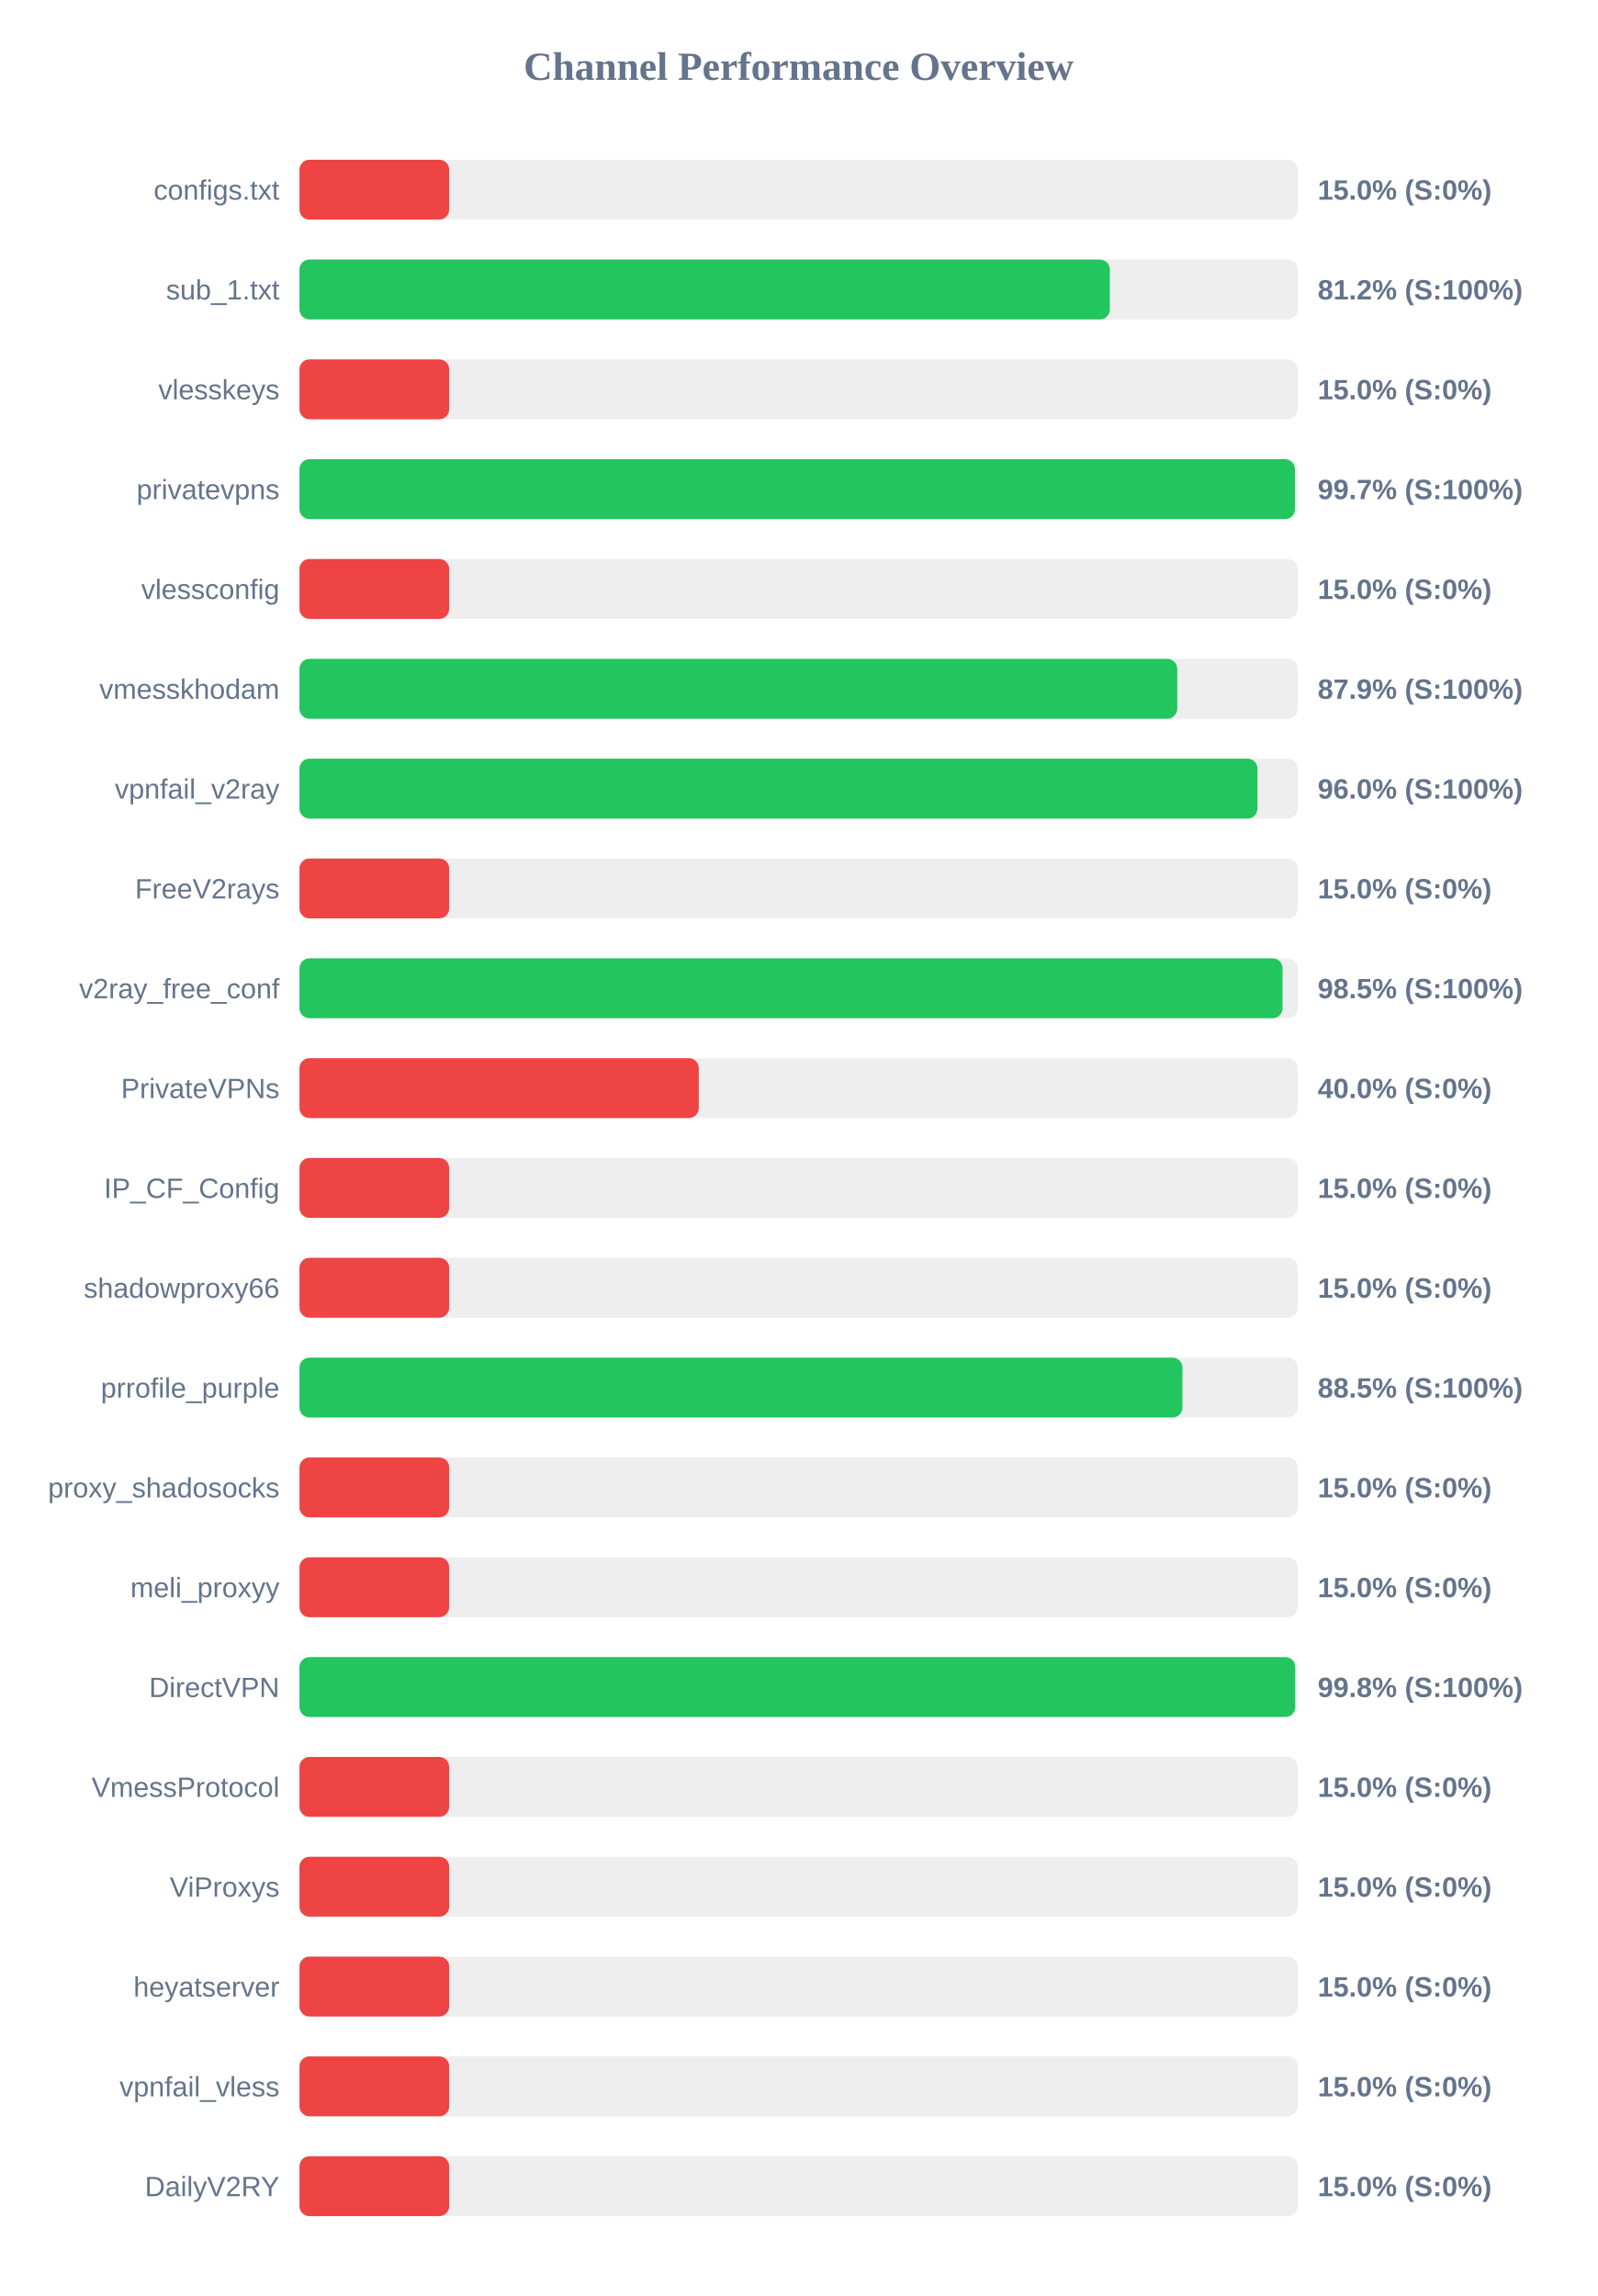
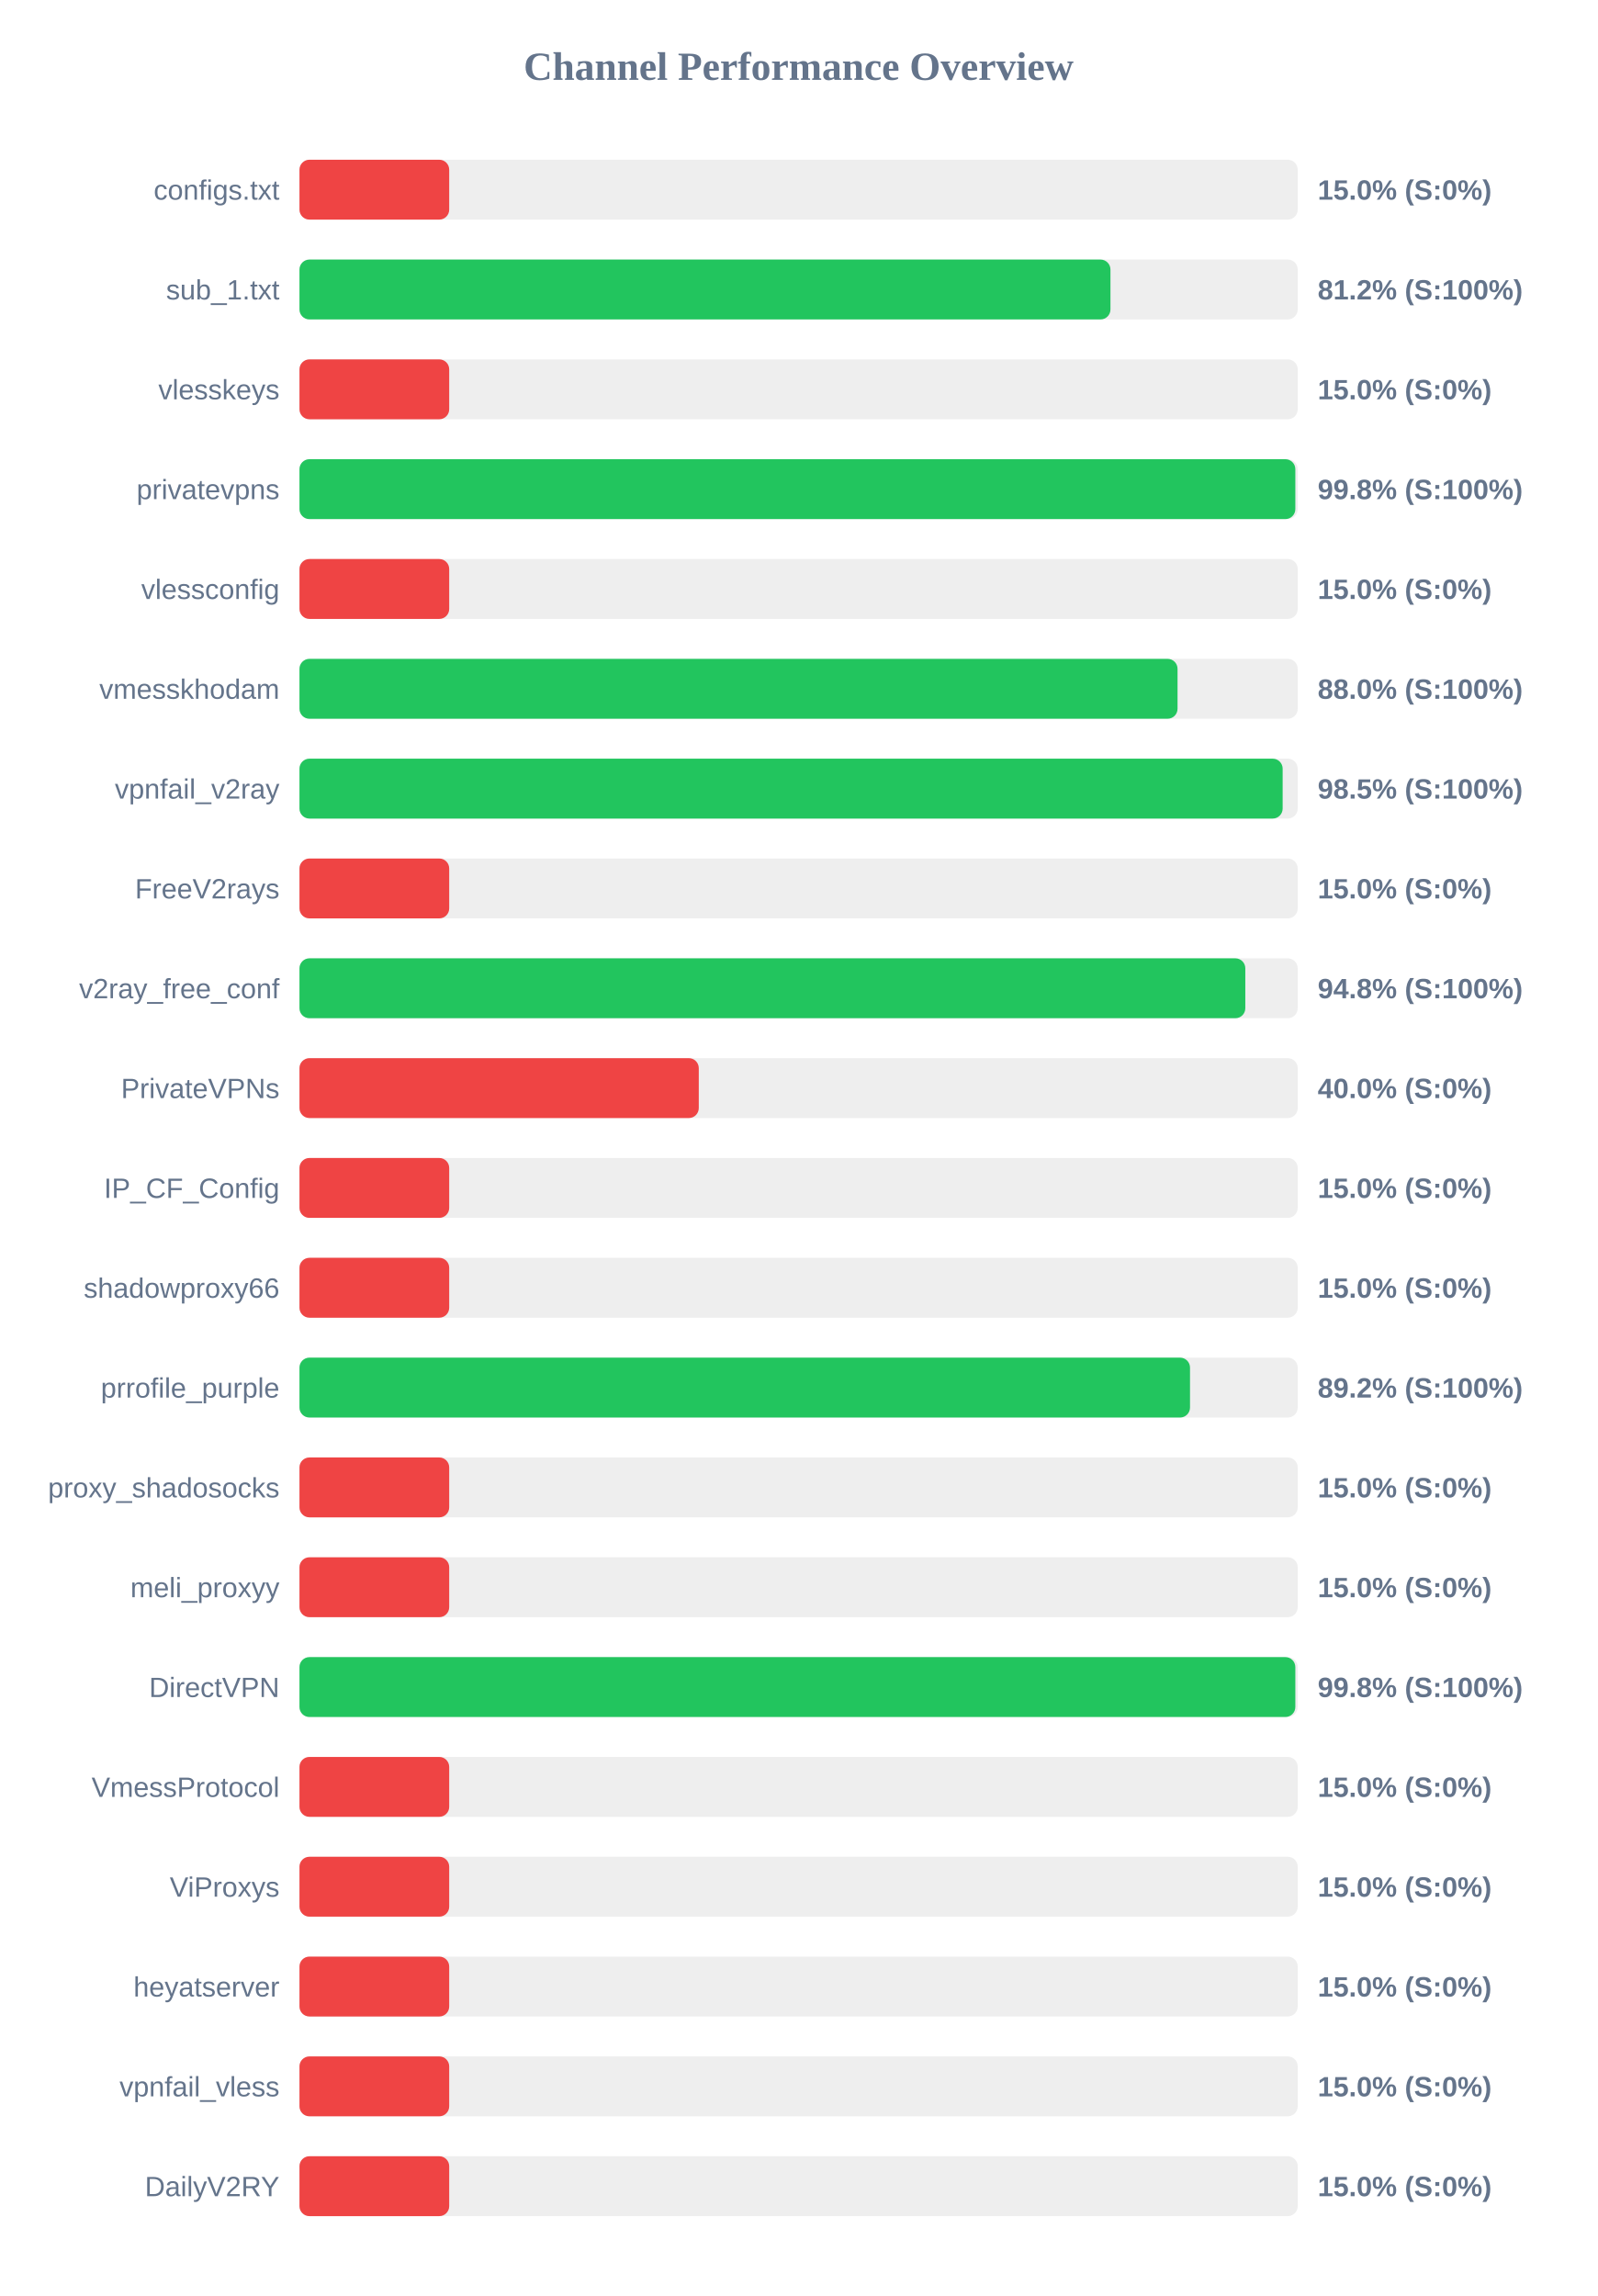
<svg xmlns="http://www.w3.org/2000/svg" width="800" height="1150" version="1.1">
  <style>
        .row { font: 14px Arial; fill: #64748b; }
        .score { font: bold 14px Arial; fill: #64748b; }
    </style>
  <text x="400" y="40" text-anchor="middle" font-size="20px" font-weight="bold" fill="#64748b">Channel Performance Overview</text>
  <rect x="150" y="80" width="500" height="30" fill="#eee" rx="5" />
  <rect x="150" y="80" width="75.0" height="30" fill="#ef4444" rx="5" />
  <text x="140" y="100" text-anchor="end" class="row">configs.txt</text>
  <text x="660" y="100" text-anchor="start" class="score">15.0% (S:0%)</text>
  <rect x="150" y="130" width="500" height="30" fill="#eee" rx="5" />
-   <rect x="150" y="130" width="405.9" height="30" fill="#22c55e" rx="5" />
+   <rect x="150" y="130" width="406.2" height="30" fill="#22c55e" rx="5" />
  <text x="140" y="150" text-anchor="end" class="row">sub_1.txt</text>
  <text x="660" y="150" text-anchor="start" class="score">81.2% (S:100%)</text>
  <rect x="150" y="180" width="500" height="30" fill="#eee" rx="5" />
  <rect x="150" y="180" width="75.0" height="30" fill="#ef4444" rx="5" />
  <text x="140" y="200" text-anchor="end" class="row">vlesskeys</text>
  <text x="660" y="200" text-anchor="start" class="score">15.0% (S:0%)</text>
  <rect x="150" y="230" width="500" height="30" fill="#eee" rx="5" />
-   <rect x="150" y="230" width="498.6" height="30" fill="#22c55e" rx="5" />
+   <rect x="150" y="230" width="498.8" height="30" fill="#22c55e" rx="5" />
  <text x="140" y="250" text-anchor="end" class="row">privatevpns</text>
-   <text x="660" y="250" text-anchor="start" class="score">99.7% (S:100%)</text>
+   <text x="660" y="250" text-anchor="start" class="score">99.8% (S:100%)</text>
  <rect x="150" y="280" width="500" height="30" fill="#eee" rx="5" />
  <rect x="150" y="280" width="75.0" height="30" fill="#ef4444" rx="5" />
  <text x="140" y="300" text-anchor="end" class="row">vlessconfig</text>
  <text x="660" y="300" text-anchor="start" class="score">15.0% (S:0%)</text>
  <rect x="150" y="330" width="500" height="30" fill="#eee" rx="5" />
-   <rect x="150" y="330" width="439.65" height="30" fill="#22c55e" rx="5" />
+   <rect x="150" y="330" width="439.8" height="30" fill="#22c55e" rx="5" />
  <text x="140" y="350" text-anchor="end" class="row">vmesskhodam</text>
-   <text x="660" y="350" text-anchor="start" class="score">87.9% (S:100%)</text>
+   <text x="660" y="350" text-anchor="start" class="score">88.0% (S:100%)</text>
  <rect x="150" y="380" width="500" height="30" fill="#eee" rx="5" />
-   <rect x="150" y="380" width="479.85" height="30" fill="#22c55e" rx="5" />
+   <rect x="150" y="380" width="492.45" height="30" fill="#22c55e" rx="5" />
  <text x="140" y="400" text-anchor="end" class="row">vpnfail_v2ray</text>
-   <text x="660" y="400" text-anchor="start" class="score">96.0% (S:100%)</text>
+   <text x="660" y="400" text-anchor="start" class="score">98.5% (S:100%)</text>
  <rect x="150" y="430" width="500" height="30" fill="#eee" rx="5" />
  <rect x="150" y="430" width="75.0" height="30" fill="#ef4444" rx="5" />
  <text x="140" y="450" text-anchor="end" class="row">FreeV2rays</text>
  <text x="660" y="450" text-anchor="start" class="score">15.0% (S:0%)</text>
  <rect x="150" y="480" width="500" height="30" fill="#eee" rx="5" />
-   <rect x="150" y="480" width="492.4" height="30" fill="#22c55e" rx="5" />
+   <rect x="150" y="480" width="473.75" height="30" fill="#22c55e" rx="5" />
  <text x="140" y="500" text-anchor="end" class="row">v2ray_free_conf</text>
-   <text x="660" y="500" text-anchor="start" class="score">98.5% (S:100%)</text>
+   <text x="660" y="500" text-anchor="start" class="score">94.8% (S:100%)</text>
  <rect x="150" y="530" width="500" height="30" fill="#eee" rx="5" />
  <rect x="150" y="530" width="200.0" height="30" fill="#ef4444" rx="5" />
  <text x="140" y="550" text-anchor="end" class="row">PrivateVPNs</text>
  <text x="660" y="550" text-anchor="start" class="score">40.0% (S:0%)</text>
  <rect x="150" y="580" width="500" height="30" fill="#eee" rx="5" />
  <rect x="150" y="580" width="75.0" height="30" fill="#ef4444" rx="5" />
  <text x="140" y="600" text-anchor="end" class="row">IP_CF_Config</text>
  <text x="660" y="600" text-anchor="start" class="score">15.0% (S:0%)</text>
  <rect x="150" y="630" width="500" height="30" fill="#eee" rx="5" />
  <rect x="150" y="630" width="75.0" height="30" fill="#ef4444" rx="5" />
  <text x="140" y="650" text-anchor="end" class="row">shadowproxy66</text>
  <text x="660" y="650" text-anchor="start" class="score">15.0% (S:0%)</text>
  <rect x="150" y="680" width="500" height="30" fill="#eee" rx="5" />
-   <rect x="150" y="680" width="442.25" height="30" fill="#22c55e" rx="5" />
+   <rect x="150" y="680" width="446.05" height="30" fill="#22c55e" rx="5" />
  <text x="140" y="700" text-anchor="end" class="row">prrofile_purple</text>
-   <text x="660" y="700" text-anchor="start" class="score">88.5% (S:100%)</text>
+   <text x="660" y="700" text-anchor="start" class="score">89.2% (S:100%)</text>
  <rect x="150" y="730" width="500" height="30" fill="#eee" rx="5" />
  <rect x="150" y="730" width="75.0" height="30" fill="#ef4444" rx="5" />
  <text x="140" y="750" text-anchor="end" class="row">proxy_shadosocks</text>
  <text x="660" y="750" text-anchor="start" class="score">15.0% (S:0%)</text>
  <rect x="150" y="780" width="500" height="30" fill="#eee" rx="5" />
  <rect x="150" y="780" width="75.0" height="30" fill="#ef4444" rx="5" />
  <text x="140" y="800" text-anchor="end" class="row">meli_proxyy</text>
  <text x="660" y="800" text-anchor="start" class="score">15.0% (S:0%)</text>
  <rect x="150" y="830" width="500" height="30" fill="#eee" rx="5" />
-   <rect x="150" y="830" width="498.75" height="30" fill="#22c55e" rx="5" />
+   <rect x="150" y="830" width="498.8" height="30" fill="#22c55e" rx="5" />
  <text x="140" y="850" text-anchor="end" class="row">DirectVPN</text>
  <text x="660" y="850" text-anchor="start" class="score">99.8% (S:100%)</text>
  <rect x="150" y="880" width="500" height="30" fill="#eee" rx="5" />
  <rect x="150" y="880" width="75.0" height="30" fill="#ef4444" rx="5" />
  <text x="140" y="900" text-anchor="end" class="row">VmessProtocol</text>
  <text x="660" y="900" text-anchor="start" class="score">15.0% (S:0%)</text>
  <rect x="150" y="930" width="500" height="30" fill="#eee" rx="5" />
  <rect x="150" y="930" width="75.0" height="30" fill="#ef4444" rx="5" />
  <text x="140" y="950" text-anchor="end" class="row">ViProxys</text>
  <text x="660" y="950" text-anchor="start" class="score">15.0% (S:0%)</text>
  <rect x="150" y="980" width="500" height="30" fill="#eee" rx="5" />
  <rect x="150" y="980" width="75.0" height="30" fill="#ef4444" rx="5" />
  <text x="140" y="1000" text-anchor="end" class="row">heyatserver</text>
  <text x="660" y="1000" text-anchor="start" class="score">15.0% (S:0%)</text>
  <rect x="150" y="1030" width="500" height="30" fill="#eee" rx="5" />
  <rect x="150" y="1030" width="75.0" height="30" fill="#ef4444" rx="5" />
  <text x="140" y="1050" text-anchor="end" class="row">vpnfail_vless</text>
  <text x="660" y="1050" text-anchor="start" class="score">15.0% (S:0%)</text>
  <rect x="150" y="1080" width="500" height="30" fill="#eee" rx="5" />
  <rect x="150" y="1080" width="75.0" height="30" fill="#ef4444" rx="5" />
  <text x="140" y="1100" text-anchor="end" class="row">DailyV2RY</text>
  <text x="660" y="1100" text-anchor="start" class="score">15.0% (S:0%)</text>
</svg>
